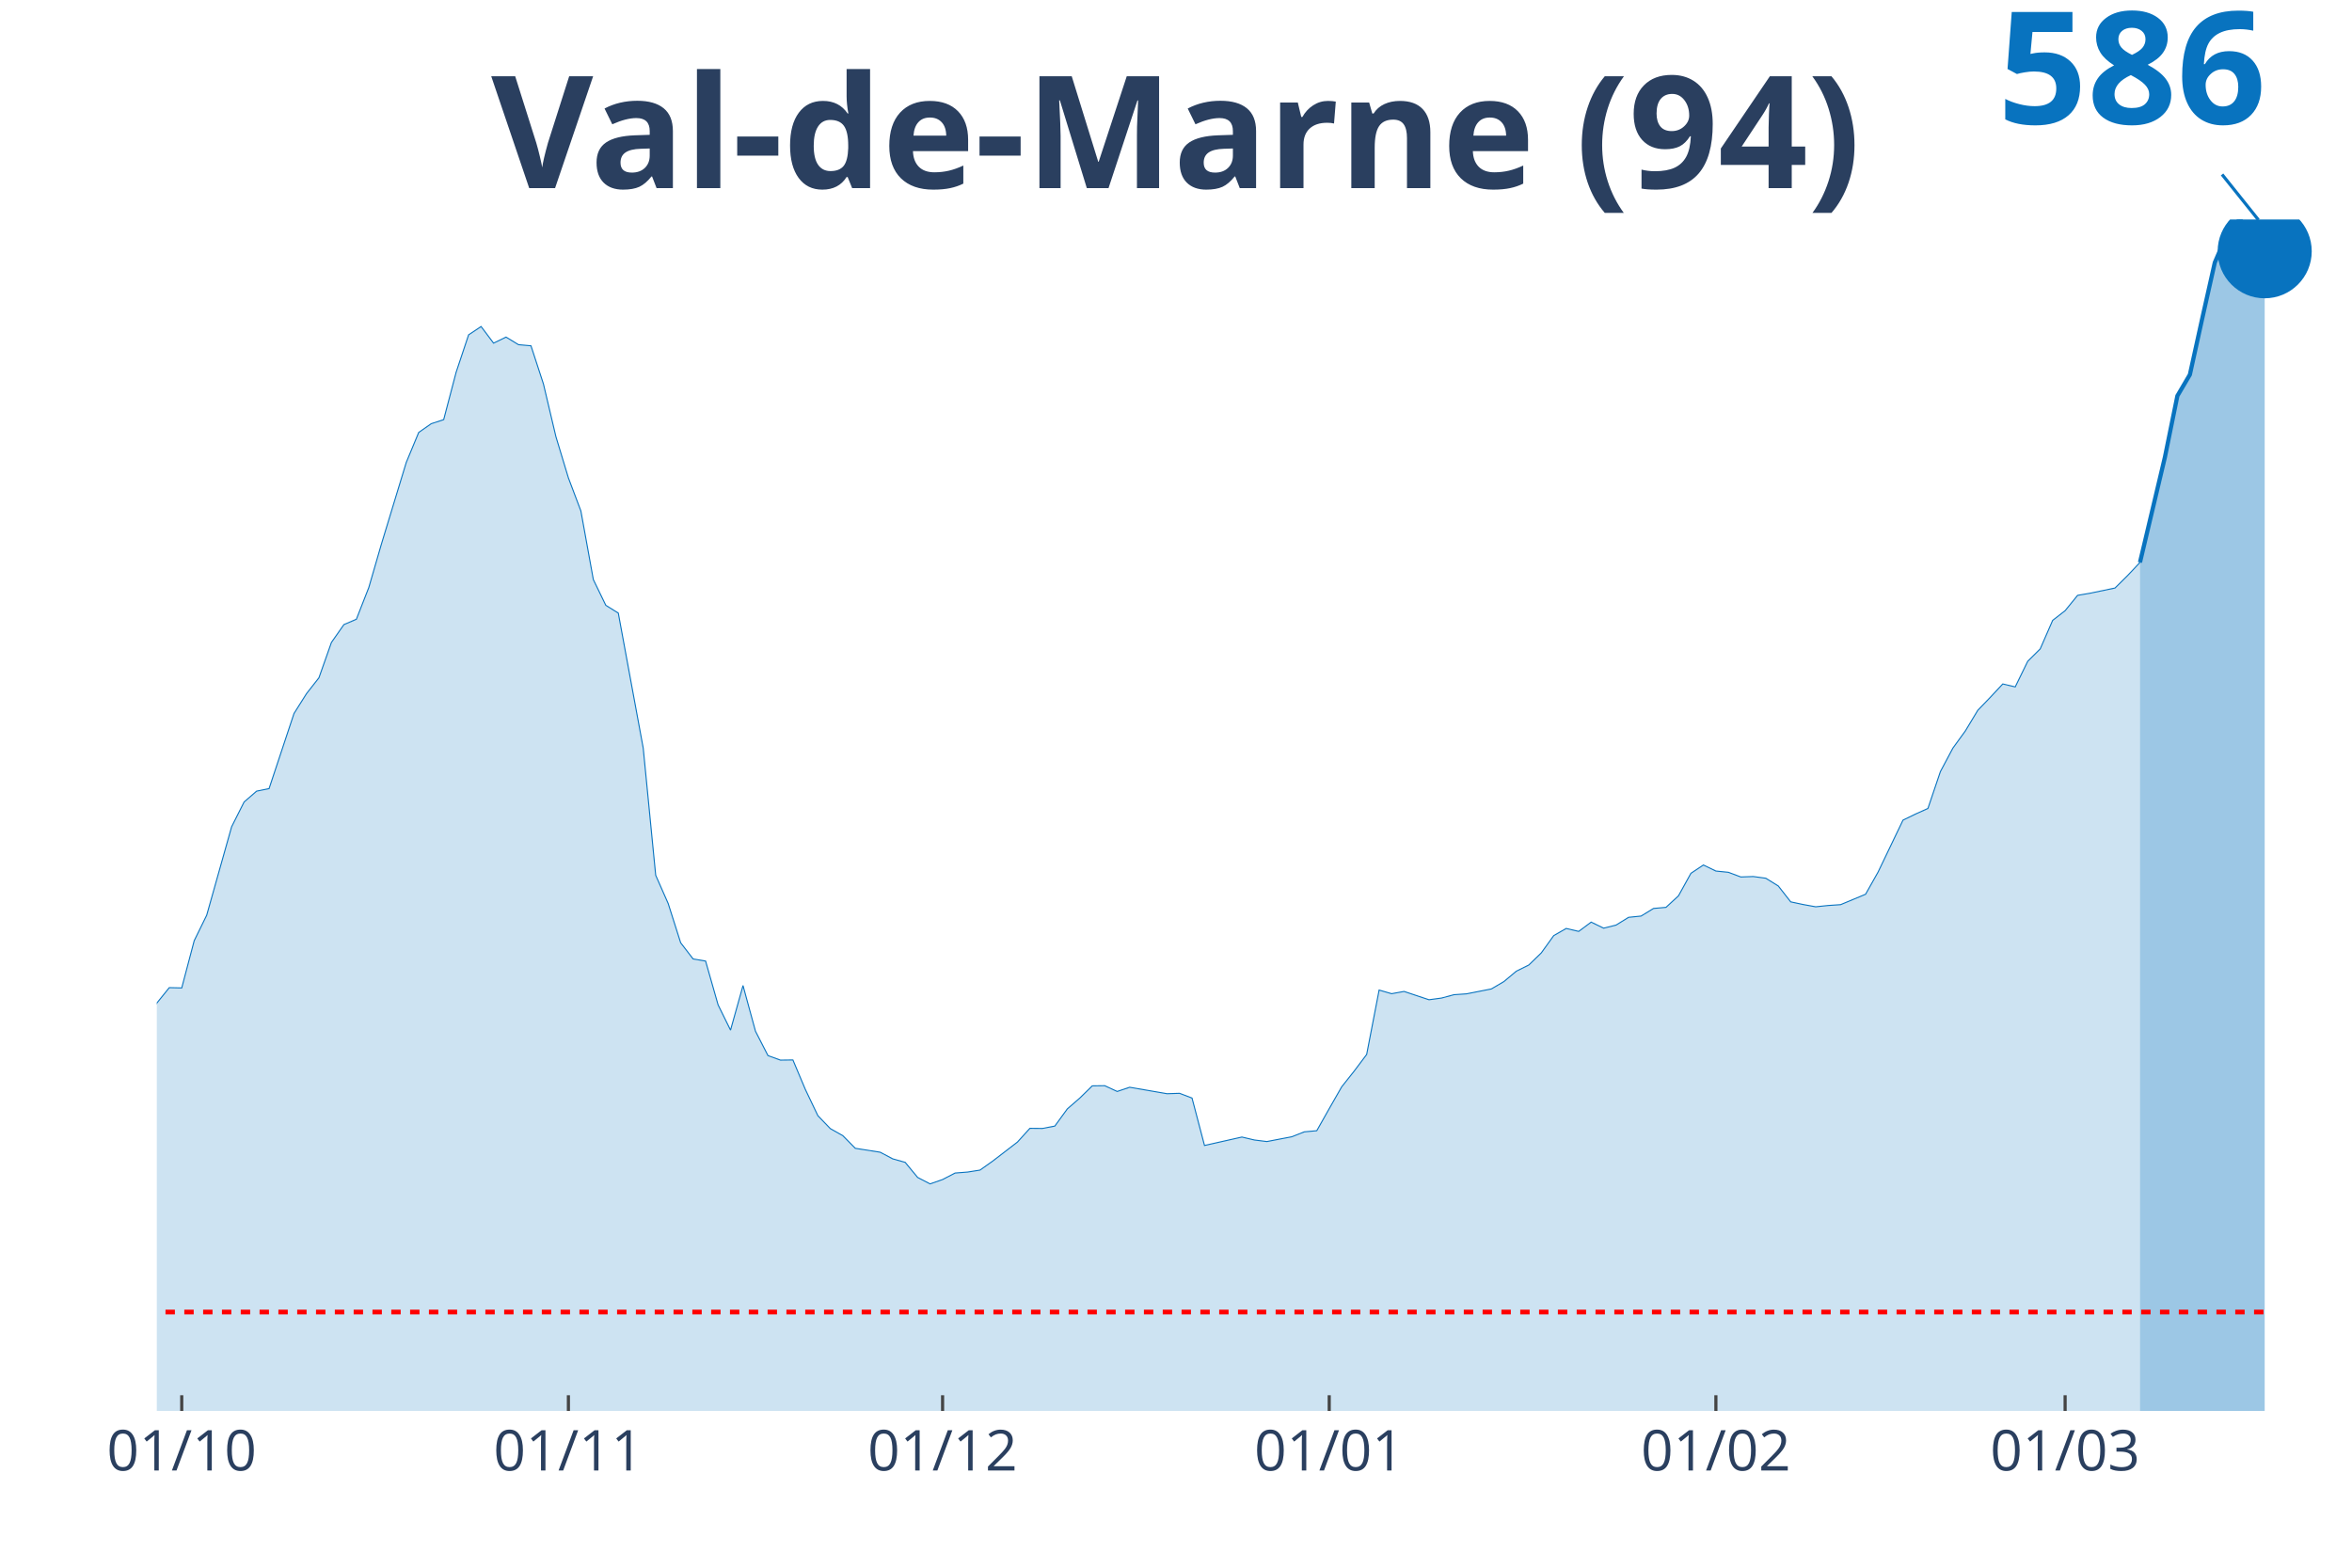
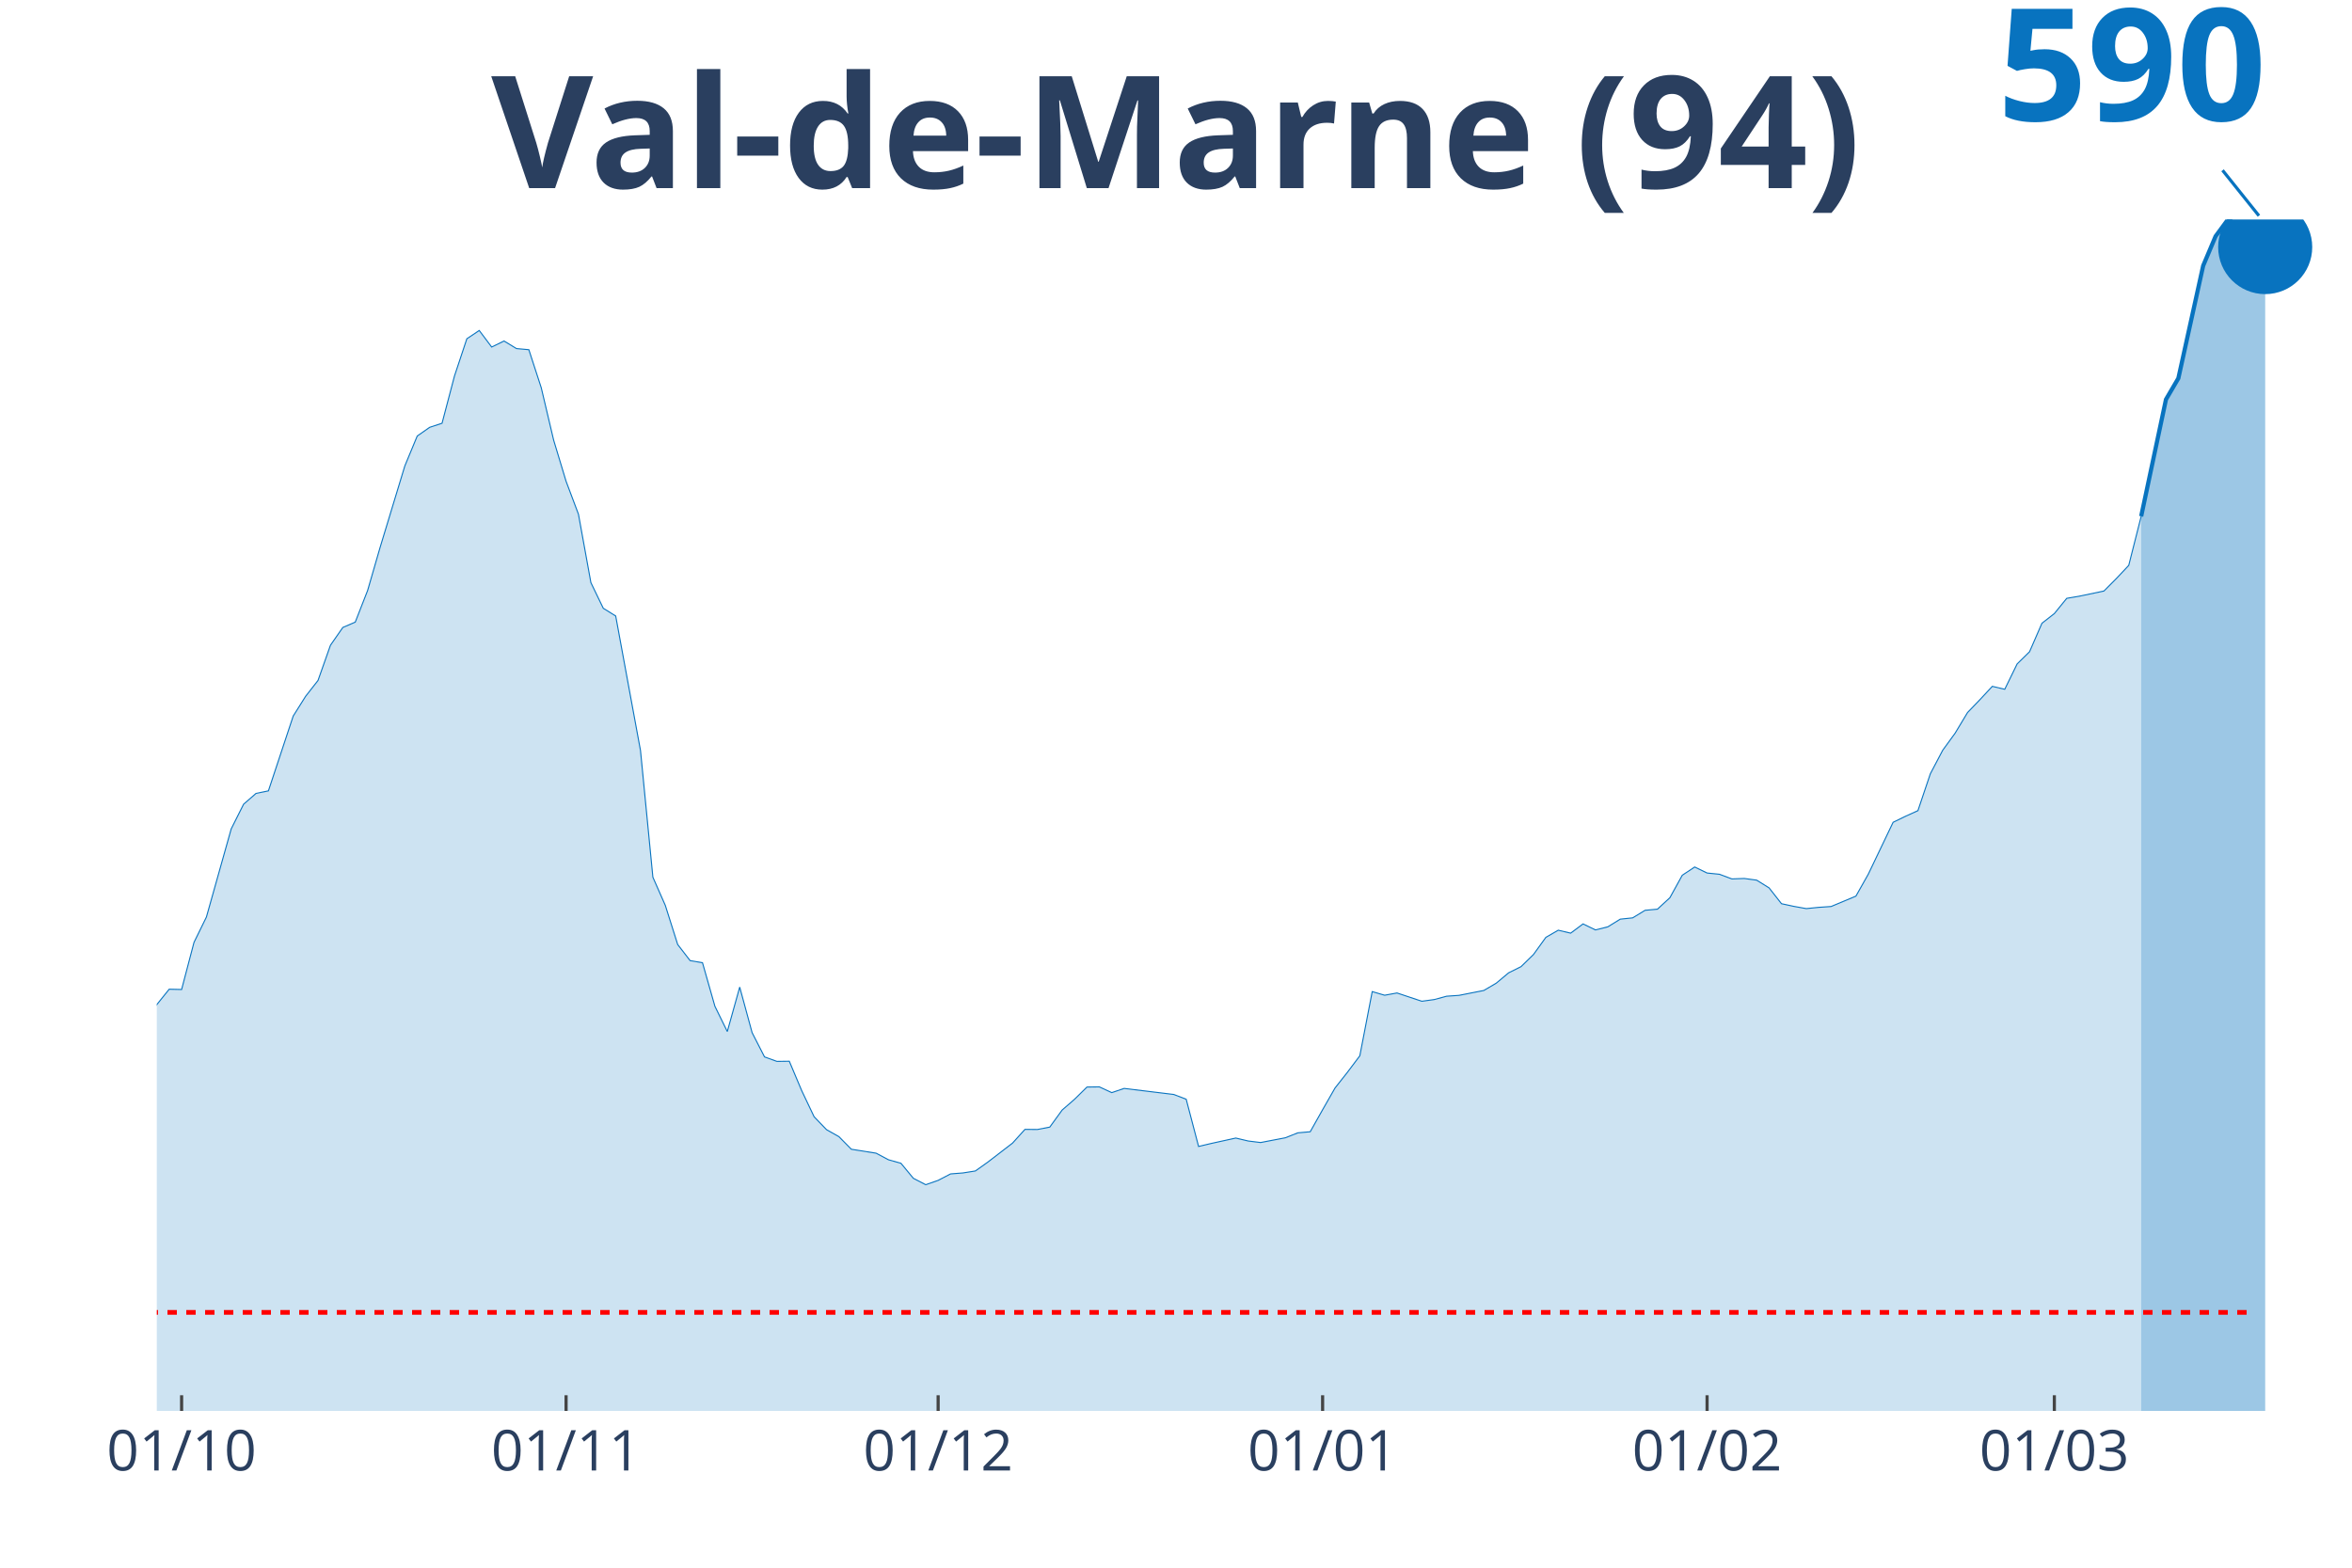
<svg xmlns="http://www.w3.org/2000/svg" class="main-svg" width="1125" height="750" style="" viewBox="0 0 750 500">
  <rect x="0" y="0" width="750" height="500" style="fill: rgb(0, 0, 0); fill-opacity: 0;" />
-   <defs id="defs-d451cc">
+   <defs id="defs-213951">
    <g class="clips">
-       <clipPath id="clipd451ccxyplot" class="plotclip">
+       <clipPath id="clip213951xyplot" class="plotclip">
        <rect width="700" height="380" />
      </clipPath>
-       <clipPath class="axesclip" id="clipd451ccx">
+       <clipPath class="axesclip" id="clip213951x">
        <rect x="50" y="0" width="700" height="500" />
      </clipPath>
-       <clipPath class="axesclip" id="clipd451ccy">
+       <clipPath class="axesclip" id="clip213951y">
        <rect x="0" y="70" width="750" height="380" />
      </clipPath>
-       <clipPath class="axesclip" id="clipd451ccxy">
+       <clipPath class="axesclip" id="clip213951xy">
        <rect x="50" y="70" width="700" height="380" />
      </clipPath>
    </g>
    <g class="gradients" />
  </defs>
  <g class="bglayer">
    <rect class="bg" x="50" y="70" width="700" height="380" style="fill: rgb(0, 0, 0); fill-opacity: 0; stroke-width: 0;" />
  </g>
  <g class="layer-below">
    <g class="imagelayer" />
    <g class="shapelayer" />
  </g>
  <g class="cartesianlayer">
    <g class="subplot xy">
      <g class="layer-subplot">
        <g class="shapelayer" />
        <g class="imagelayer" />
      </g>
      <g class="gridlayer">
        <g class="x">
-           <path class="xgrid crisp" transform="translate(57.95,0)" d="M0,70v380" style="stroke: rgb(255, 255, 255); stroke-opacity: 1; stroke-width: 1px;" />
-           <path class="xgrid crisp" transform="translate(181.25,0)" d="M0,70v380" style="stroke: rgb(255, 255, 255); stroke-opacity: 1; stroke-width: 1px;" />
-           <path class="xgrid crisp" transform="translate(300.57,0)" d="M0,70v380" style="stroke: rgb(255, 255, 255); stroke-opacity: 1; stroke-width: 1px;" />
-           <path class="xgrid crisp" transform="translate(423.86,0)" d="M0,70v380" style="stroke: rgb(255, 255, 255); stroke-opacity: 1; stroke-width: 1px;" />
-           <path class="xgrid crisp" transform="translate(547.16,0)" d="M0,70v380" style="stroke: rgb(255, 255, 255); stroke-opacity: 1; stroke-width: 1px;" />
-           <path class="xgrid crisp" transform="translate(658.52,0)" d="M0,70v380" style="stroke: rgb(255, 255, 255); stroke-opacity: 1; stroke-width: 1px;" />
+           <path class="xgrid crisp" transform="translate(57.91,0)" d="M0,70v380" style="stroke: rgb(255, 255, 255); stroke-opacity: 1; stroke-width: 1px;" />
+           <path class="xgrid crisp" transform="translate(180.51,0)" d="M0,70v380" style="stroke: rgb(255, 255, 255); stroke-opacity: 1; stroke-width: 1px;" />
+           <path class="xgrid crisp" transform="translate(299.15,0)" d="M0,70v380" style="stroke: rgb(255, 255, 255); stroke-opacity: 1; stroke-width: 1px;" />
+           <path class="xgrid crisp" transform="translate(421.75,0)" d="M0,70v380" style="stroke: rgb(255, 255, 255); stroke-opacity: 1; stroke-width: 1px;" />
+           <path class="xgrid crisp" transform="translate(544.35,0)" d="M0,70v380" style="stroke: rgb(255, 255, 255); stroke-opacity: 1; stroke-width: 1px;" />
+           <path class="xgrid crisp" transform="translate(655.08,0)" d="M0,70v380" style="stroke: rgb(255, 255, 255); stroke-opacity: 1; stroke-width: 1px;" />
        </g>
        <g class="y" />
      </g>
      <g class="zerolinelayer" />
      <path class="xlines-below" />
      <path class="ylines-below" />
      <g class="overlines-below" />
      <g class="xaxislayer-below" />
      <g class="yaxislayer-below" />
      <g class="overaxes-below" />
-       <g class="plot" transform="translate(50, 70)" clip-path="url('#clipd451ccxyplot')">
+       <g class="plot" transform="translate(50, 70)" clip-path="url('#clip213951xyplot')">
        <g class="scatterlayer mlayer">
-           <g class="trace scatter tracee78a4b" style="stroke-miterlimit: 2;">
+           <g class="trace scatter traced4d756" style="stroke-miterlimit: 2;">
            <g class="fills">
              <g>
-                 <path class="js-fill" d="M632.39,380L-540.91,380L-540.91,371.12L-493.18,372.6L-489.2,374.26L-409.66,375.15L-405.68,374.75L-365.91,376.14L-361.93,376.14L-294.32,374.03L-290.34,372.33L-222.73,358.96L-218.75,359.27L-210.8,356.89L-206.82,354.79L-202.84,353.57L-198.86,348.19L-190.91,345.63L-186.93,345.23L-171.02,330.25L-167.05,329.17L-159.09,325.31L-155.11,318.76L-147.16,310.01L-143.18,305.57L-139.2,296.69L-135.23,295.3L-131.25,294.8L-127.27,291.8L-123.3,290L-119.32,285.7L-99.43,287.76L-95.45,286.1L-87.5,286.32L-83.52,286.1L-75.57,285.34L-71.59,286.77L-67.61,287.62L-63.64,286.95L-59.66,282.69L-55.68,283.63L-47.73,283.27L-43.75,278.74L-39.77,273.4L-35.8,273.67L-31.82,275.11L-27.84,274.12L-19.89,273.04L-15.91,273.99L-11.93,271.25L-7.95,266.76L-3.98,260.8L0,249.94L3.98,245L7.95,245.09L11.93,230.02L15.91,221.9L23.86,193.68L27.84,185.78L31.82,182.33L35.8,181.52L43.75,157.56L47.73,151.24L51.7,146.17L55.68,134.91L59.66,129.21L63.64,127.5L67.61,117.36L71.59,103.64L79.55,77.48L83.52,67.92L87.5,65.14L91.48,63.84L95.45,48.72L99.43,36.79L103.41,34.14L107.39,39.44L111.36,37.51L115.34,39.93L119.32,40.29L123.3,52.49L127.27,69.27L131.25,82.42L135.23,92.96L139.2,114.85L143.18,123.06L147.16,125.53L155.11,168.6L159.09,209.16L163.07,218.17L167.05,230.69L171.02,235.85L175,236.52L178.98,250.48L182.95,258.55L186.93,244.33L190.91,258.91L194.89,266.67L198.86,268.11L202.84,268.06L206.82,277.49L210.8,285.83L214.77,289.96L218.75,292.2L222.73,296.24L230.68,297.49L234.66,299.6L238.64,300.72L242.61,305.53L246.59,307.59L250.57,306.2L254.55,304.13L258.52,303.82L262.5,303.19L266.48,300.37L274.43,294.26L278.41,289.87L282.39,289.91L286.36,289.15L290.34,283.68L294.32,280.22L298.3,276.32L302.27,276.27L306.25,278.11L310.23,276.77L322.16,278.83L326.14,278.7L330.11,280.22L334.09,295.34L346.02,292.65L350,293.59L353.98,294.09L357.95,293.32L361.93,292.56L365.91,290.99L369.89,290.63L373.86,283.59L377.84,276.63L381.82,271.61L385.8,266.31L389.77,245.77L393.75,246.93L397.73,246.21L405.68,248.86L409.66,248.32L413.64,247.25L417.61,246.98L425.57,245.41L429.55,243.07L433.52,239.75L437.5,237.78L441.48,233.92L445.45,228.4L449.43,226.12L453.41,227.06L457.39,224.1L461.36,226.03L465.34,225.04L469.32,222.57L473.3,222.17L477.27,219.74L481.25,219.39L485.23,215.71L489.2,208.53L493.18,205.88L497.16,207.81L501.14,208.21L505.11,209.7L509.09,209.56L513.07,210.1L517.05,212.57L521.02,217.64L525,218.49L528.98,219.21L532.95,218.8L536.93,218.53L540.91,216.87L544.89,215.21L548.86,208.17L556.82,191.57L560.8,189.64L564.77,187.85L568.75,176.09L572.73,168.6L576.7,163.13L580.68,156.53L584.66,152.4L588.64,148.14L592.61,149.08L596.59,140.92L600.57,136.97L604.55,127.86L608.52,124.77L612.5,119.88L616.48,119.2L624.43,117.54L628.41,113.6L632.39,109.38" style="fill: rgb(8, 115, 191); fill-opacity: 0.2; stroke-width: 0;" />
+                 <path class="js-fill" d="M632.77,380L-537.85,380L-537.85,371.15L-490.4,372.62L-486.44,374.28L-407.34,375.17L-403.39,374.77L-363.84,376.16L-359.89,376.16L-292.66,374.05L-288.7,372.36L-221.47,359.04L-217.51,359.35L-209.6,356.98L-205.65,354.88L-201.69,353.67L-197.74,348.31L-189.83,345.76L-185.88,345.36L-170.06,330.43L-166.1,329.35L-158.19,325.51L-154.24,318.98L-146.33,310.27L-142.37,305.84L-138.42,296.99L-134.46,295.61L-130.51,295.11L-126.55,292.12L-122.6,290.33L-118.64,286.04L-98.87,288.1L-94.92,286.44L-87.01,286.67L-83.05,286.44L-75.14,285.68L-71.19,287.11L-67.23,287.96L-63.28,287.29L-59.32,283.04L-55.37,283.98L-47.46,283.63L-43.5,279.11L-39.55,273.79L-35.59,274.06L-31.64,275.49L-27.68,274.51L-19.77,273.43L-15.82,274.37L-11.86,271.65L-7.91,267.18L-3.95,261.23L0,250.41L3.95,245.5L7.91,245.59L11.86,230.57L15.82,222.48L23.73,194.36L27.68,186.49L31.64,183.05L35.59,182.24L43.5,158.37L47.46,152.07L51.41,147.02L55.37,135.8L59.32,130.12L63.28,128.42L67.23,118.32L71.19,104.64L79.1,78.58L83.05,69.06L87.01,66.29L90.96,64.99L94.92,49.93L98.87,38.04L102.82,35.4L106.78,40.68L110.73,38.76L114.69,41.17L118.64,41.53L122.6,53.69L126.55,70.4L130.51,83.5L134.46,94.01L138.42,115.82L142.37,124L146.33,126.46L154.24,169.37L158.19,209.78L162.15,218.76L166.1,231.24L170.06,236.38L174.01,237.05L177.97,250.95L181.92,259L185.88,244.83L189.83,259.35L193.79,267.09L197.74,268.52L201.69,268.47L205.65,277.86L209.6,286.17L213.56,290.29L217.51,292.52L221.47,296.54L229.38,297.8L233.33,299.9L237.29,301.01L241.24,305.8L245.2,307.85L249.15,306.47L253.11,304.41L257.06,304.1L261.02,303.47L264.97,300.66L272.88,294.58L276.84,290.2L280.79,290.24L284.75,289.48L288.7,284.03L292.66,280.59L296.61,276.7L300.56,276.65L304.52,278.48L308.47,277.14L324.29,279.07L328.25,280.59L332.2,295.65L336.16,294.71L344.07,292.97L348.02,293.91L351.98,294.4L355.93,293.64L359.89,292.88L363.84,291.31L367.8,290.96L371.75,283.94L375.71,277.01L379.66,272L383.62,266.73L387.57,246.26L391.53,247.42L395.48,246.7L403.39,249.34L407.34,248.8L411.3,247.73L415.25,247.46L423.16,245.9L427.12,243.57L431.07,240.27L435.03,238.3L438.98,234.45L442.94,228.96L446.89,226.68L450.85,227.62L454.8,224.67L458.76,226.59L462.71,225.6L466.67,223.15L470.62,222.74L474.58,220.33L478.53,219.97L482.49,216.31L486.44,209.15L490.4,206.52L494.35,208.44L498.31,208.84L502.26,210.32L506.21,210.18L510.17,210.72L514.12,213.18L518.08,218.23L522.03,219.08L525.99,219.79L529.94,219.39L533.9,219.12L537.85,217.47L541.81,215.81L545.76,208.8L553.67,192.26L557.63,190.34L561.58,188.55L565.54,176.79L569.49,169.28L573.45,163.83L577.4,157.26L581.36,153.14L585.31,148.9L589.27,149.84L593.22,141.75L597.18,137.86L601.13,128.78L605.08,125.7L609.04,120.83L612.99,120.16L620.9,118.5L624.86,114.52L628.81,110.32L632.77,94.68" style="fill: rgb(8, 115, 191); fill-opacity: 0.2; stroke-width: 0;" />
              </g>
            </g>
            <g class="errorbars" />
            <g class="lines">
-               <path class="js-line" d="M-540.91,371.12L-493.18,372.6L-489.2,374.26L-409.66,375.15L-405.68,374.75L-365.91,376.14L-361.93,376.14L-294.32,374.03L-290.34,372.33L-222.73,358.96L-218.75,359.27L-210.8,356.89L-206.82,354.79L-202.84,353.57L-198.86,348.19L-190.91,345.63L-186.93,345.23L-171.02,330.25L-167.05,329.17L-159.09,325.31L-155.11,318.76L-147.16,310.01L-143.18,305.57L-139.2,296.69L-135.23,295.3L-131.25,294.8L-127.27,291.8L-123.3,290L-119.32,285.7L-99.43,287.76L-95.45,286.1L-87.5,286.32L-83.52,286.1L-75.57,285.34L-71.59,286.77L-67.61,287.62L-63.64,286.95L-59.66,282.69L-55.68,283.63L-47.73,283.27L-43.75,278.74L-39.77,273.4L-35.8,273.67L-31.82,275.11L-27.84,274.12L-19.89,273.04L-15.91,273.99L-11.93,271.25L-7.95,266.76L-3.98,260.8L0,249.94L3.98,245L7.95,245.09L11.93,230.02L15.91,221.9L23.86,193.68L27.84,185.78L31.82,182.33L35.8,181.52L43.75,157.56L47.73,151.24L51.7,146.17L55.68,134.91L59.66,129.21L63.64,127.5L67.61,117.36L71.59,103.64L79.55,77.48L83.52,67.92L87.5,65.14L91.48,63.84L95.45,48.72L99.43,36.79L103.41,34.14L107.39,39.44L111.36,37.51L115.34,39.93L119.32,40.29L123.3,52.49L127.27,69.27L131.25,82.42L135.23,92.96L139.2,114.85L143.18,123.06L147.16,125.53L155.11,168.6L159.09,209.16L163.07,218.17L167.05,230.69L171.02,235.85L175,236.52L178.98,250.48L182.95,258.55L186.93,244.33L190.91,258.91L194.89,266.67L198.86,268.11L202.84,268.06L206.82,277.49L210.8,285.83L214.77,289.96L218.75,292.2L222.73,296.24L230.68,297.49L234.66,299.6L238.64,300.72L242.61,305.53L246.59,307.59L250.57,306.2L254.55,304.13L258.52,303.82L262.5,303.19L266.48,300.37L274.43,294.26L278.41,289.87L282.39,289.91L286.36,289.15L290.34,283.68L294.32,280.22L298.3,276.32L302.27,276.27L306.25,278.11L310.23,276.77L322.16,278.83L326.14,278.7L330.11,280.22L334.09,295.34L346.02,292.65L350,293.59L353.98,294.09L357.95,293.32L361.93,292.56L365.91,290.99L369.89,290.63L373.86,283.59L377.84,276.63L381.82,271.61L385.8,266.31L389.77,245.77L393.75,246.93L397.73,246.21L405.68,248.86L409.66,248.32L413.64,247.25L417.61,246.98L425.57,245.41L429.55,243.07L433.52,239.75L437.5,237.78L441.48,233.92L445.45,228.4L449.43,226.12L453.41,227.06L457.39,224.1L461.36,226.03L465.34,225.04L469.32,222.57L473.3,222.17L477.27,219.74L481.25,219.39L485.23,215.71L489.2,208.53L493.18,205.88L497.16,207.81L501.14,208.21L505.11,209.7L509.09,209.56L513.07,210.1L517.05,212.57L521.02,217.64L525,218.49L528.98,219.21L532.95,218.8L536.93,218.53L540.91,216.87L544.89,215.21L548.86,208.17L556.82,191.57L560.8,189.64L564.77,187.85L568.75,176.09L572.73,168.6L576.7,163.13L580.68,156.53L584.66,152.4L588.64,148.14L592.61,149.08L596.59,140.92L600.57,136.97L604.55,127.86L608.52,124.77L612.5,119.88L616.48,119.2L624.43,117.54L628.41,113.6L632.39,109.38" style="vector-effect: non-scaling-stroke; fill: none; stroke: rgb(8, 115, 191); stroke-opacity: 1; stroke-width: 0.5px; opacity: 1;" />
+               <path class="js-line" d="M-537.85,371.15L-490.4,372.62L-486.44,374.28L-407.34,375.17L-403.39,374.77L-363.84,376.16L-359.89,376.16L-292.66,374.05L-288.7,372.36L-221.47,359.04L-217.51,359.35L-209.6,356.98L-205.65,354.88L-201.69,353.67L-197.74,348.31L-189.83,345.76L-185.88,345.36L-170.06,330.43L-166.1,329.35L-158.19,325.51L-154.24,318.98L-146.33,310.27L-142.37,305.84L-138.42,296.99L-134.46,295.61L-130.51,295.11L-126.55,292.12L-122.6,290.33L-118.64,286.04L-98.87,288.1L-94.92,286.44L-87.01,286.67L-83.05,286.44L-75.14,285.68L-71.19,287.11L-67.23,287.96L-63.28,287.29L-59.32,283.04L-55.37,283.98L-47.46,283.63L-43.5,279.11L-39.55,273.79L-35.59,274.06L-31.64,275.49L-27.68,274.51L-19.77,273.43L-15.82,274.37L-11.86,271.65L-7.91,267.18L-3.95,261.23L0,250.41L3.95,245.5L7.91,245.59L11.86,230.57L15.82,222.48L23.73,194.36L27.68,186.49L31.64,183.05L35.59,182.24L43.5,158.37L47.46,152.07L51.41,147.02L55.37,135.8L59.32,130.12L63.28,128.42L67.23,118.32L71.19,104.64L79.1,78.58L83.05,69.06L87.01,66.29L90.96,64.99L94.92,49.93L98.87,38.04L102.82,35.4L106.78,40.68L110.73,38.76L114.69,41.17L118.64,41.53L122.6,53.69L126.55,70.4L130.51,83.5L134.46,94.01L138.42,115.82L142.37,124L146.33,126.46L154.24,169.37L158.19,209.78L162.15,218.76L166.1,231.24L170.06,236.38L174.01,237.05L177.97,250.95L181.92,259L185.88,244.83L189.83,259.35L193.79,267.09L197.74,268.52L201.69,268.47L205.65,277.86L209.6,286.17L213.56,290.29L217.51,292.52L221.47,296.54L229.38,297.8L233.33,299.9L237.29,301.01L241.24,305.8L245.2,307.85L249.15,306.47L253.11,304.41L257.06,304.1L261.02,303.47L264.97,300.66L272.88,294.58L276.84,290.2L280.79,290.24L284.75,289.48L288.7,284.03L292.66,280.59L296.61,276.7L300.56,276.65L304.52,278.48L308.47,277.14L324.29,279.07L328.25,280.59L332.2,295.65L336.16,294.71L344.07,292.97L348.02,293.91L351.98,294.4L355.93,293.64L359.89,292.88L363.84,291.31L367.8,290.96L371.75,283.94L375.71,277.01L379.66,272L383.62,266.73L387.57,246.26L391.53,247.42L395.48,246.7L403.39,249.34L407.34,248.8L411.3,247.73L415.25,247.46L423.16,245.9L427.12,243.57L431.07,240.27L435.03,238.3L438.98,234.45L442.94,228.96L446.89,226.68L450.85,227.62L454.8,224.67L458.76,226.59L462.71,225.6L466.67,223.15L470.62,222.74L474.58,220.33L478.53,219.97L482.49,216.31L486.44,209.15L490.4,206.52L494.35,208.44L498.31,208.84L502.26,210.32L506.21,210.18L510.17,210.72L514.12,213.18L518.08,218.23L522.03,219.08L525.99,219.79L529.94,219.39L533.9,219.12L537.85,217.47L541.81,215.81L545.76,208.8L553.67,192.26L557.63,190.34L561.58,188.55L565.54,176.79L569.49,169.28L573.45,163.83L577.4,157.26L581.36,153.14L585.31,148.9L589.27,149.84L593.22,141.75L597.18,137.86L601.13,128.78L605.08,125.7L609.04,120.83L612.99,120.16L620.9,118.5L624.86,114.52L628.81,110.32L632.77,94.68" style="vector-effect: non-scaling-stroke; fill: none; stroke: rgb(8, 115, 191); stroke-opacity: 1; stroke-width: 0.5px; opacity: 1;" />
            </g>
            <g class="points" />
            <g class="text" />
          </g>
-           <g class="trace scatter trace4188a0" style="stroke-miterlimit: 2;">
+           <g class="trace scatter trace538a8e" style="stroke-miterlimit: 2;">
            <g class="fills">
              <g>
-                 <path class="js-fill" d="M672.16,380L632.39,380L632.39,109.38L640.34,75.82L644.32,56.26L648.3,49.49L652.27,31.45L656.25,13.73L660.23,4.53L664.2,0L668.18,4.49L672.16,10.14" style="fill: rgb(8, 115, 191); fill-opacity: 0.4; stroke-width: 0;" />
+                 <path class="js-fill" d="M672.32,380L632.77,380L632.77,94.68L640.68,57.4L644.63,50.65L652.54,14.75L656.5,5.36L660.45,0L664.41,2.5L668.36,6.84L672.32,8.81" style="fill: rgb(8, 115, 191); fill-opacity: 0.4; stroke-width: 0;" />
              </g>
            </g>
            <g class="errorbars" />
            <g class="lines">
-               <path class="js-line" d="M632.39,109.38L640.34,75.82L644.32,56.26L648.3,49.49L652.27,31.45L656.25,13.73L660.23,4.53L664.2,0L668.18,4.49L672.16,10.14" style="vector-effect: non-scaling-stroke; fill: none; stroke: rgb(8, 115, 191); stroke-opacity: 1; stroke-width: 2px; opacity: 1;" />
+               <path class="js-line" d="M632.77,94.68L640.68,57.4L644.63,50.65L652.54,14.75L656.5,5.36L660.45,0L664.41,2.5L668.36,6.84L672.32,8.81" style="vector-effect: non-scaling-stroke; fill: none; stroke: rgb(8, 115, 191); stroke-opacity: 1; stroke-width: 2px; opacity: 1;" />
            </g>
            <g class="points" />
            <g class="text" />
          </g>
-           <g class="trace scatter tracee26733" style="stroke-miterlimit: 2; opacity: 1;">
+           <g class="trace scatter traceded586" style="stroke-miterlimit: 2; opacity: 1;">
            <g class="fills" />
            <g class="errorbars" />
            <g class="lines" />
            <g class="points">
-               <path class="point" transform="translate(672.16,10.14)" d="M15,0A15,15 0 1,1 0,-15A15,15 0 0,1 15,0Z" style="opacity: 1; stroke-width: 0px; fill: rgb(8, 115, 191); fill-opacity: 1;" />
+               <path class="point" transform="translate(672.32,8.81)" d="M15,0A15,15 0 1,1 0,-15A15,15 0 0,1 15,0Z" style="opacity: 1; stroke-width: 0px; fill: rgb(8, 115, 191); fill-opacity: 1;" />
            </g>
            <g class="text" />
          </g>
        </g>
      </g>
      <g class="overplot" />
      <path class="xlines-above crisp" style="fill: none; stroke-width: 1px; stroke: rgb(0, 0, 0); stroke-opacity: 0;" d="" />
      <path class="ylines-above crisp" style="fill: none;" d="M0,0" />
      <g class="overlines-above" />
      <g class="xaxislayer-above">
-         <path class="xtick ticks crisp" d="M0,450v-5" transform="translate(57.95,0)" style="stroke: rgb(68, 68, 68); stroke-opacity: 1; stroke-width: 1px;" />
-         <path class="xtick ticks crisp" d="M0,450v-5" transform="translate(181.25,0)" style="stroke: rgb(68, 68, 68); stroke-opacity: 1; stroke-width: 1px;" />
-         <path class="xtick ticks crisp" d="M0,450v-5" transform="translate(300.57,0)" style="stroke: rgb(68, 68, 68); stroke-opacity: 1; stroke-width: 1px;" />
-         <path class="xtick ticks crisp" d="M0,450v-5" transform="translate(423.86,0)" style="stroke: rgb(68, 68, 68); stroke-opacity: 1; stroke-width: 1px;" />
-         <path class="xtick ticks crisp" d="M0,450v-5" transform="translate(547.16,0)" style="stroke: rgb(68, 68, 68); stroke-opacity: 1; stroke-width: 1px;" />
-         <path class="xtick ticks crisp" d="M0,450v-5" transform="translate(658.52,0)" style="stroke: rgb(68, 68, 68); stroke-opacity: 1; stroke-width: 1px;" />
+         <path class="xtick ticks crisp" d="M0,450v-5" transform="translate(57.91,0)" style="stroke: rgb(68, 68, 68); stroke-opacity: 1; stroke-width: 1px;" />
+         <path class="xtick ticks crisp" d="M0,450v-5" transform="translate(180.51,0)" style="stroke: rgb(68, 68, 68); stroke-opacity: 1; stroke-width: 1px;" />
+         <path class="xtick ticks crisp" d="M0,450v-5" transform="translate(299.15,0)" style="stroke: rgb(68, 68, 68); stroke-opacity: 1; stroke-width: 1px;" />
+         <path class="xtick ticks crisp" d="M0,450v-5" transform="translate(421.75,0)" style="stroke: rgb(68, 68, 68); stroke-opacity: 1; stroke-width: 1px;" />
+         <path class="xtick ticks crisp" d="M0,450v-5" transform="translate(544.35,0)" style="stroke: rgb(68, 68, 68); stroke-opacity: 1; stroke-width: 1px;" />
+         <path class="xtick ticks crisp" d="M0,450v-5" transform="translate(655.08,0)" style="stroke: rgb(68, 68, 68); stroke-opacity: 1; stroke-width: 1px;" />
        <g class="xtick">
-           <text text-anchor="middle" x="0" y="469" transform="translate(57.95,0)" style="font-family: 'Open Sans', verdana, arial, sans-serif; font-size: 18px; fill: rgb(42, 63, 95); fill-opacity: 1; white-space: pre;">01/10</text>
+           <text text-anchor="middle" x="0" y="469" transform="translate(57.91,0)" style="font-family: 'Open Sans', verdana, arial, sans-serif; font-size: 18px; fill: rgb(42, 63, 95); fill-opacity: 1; white-space: pre;">01/10</text>
        </g>
        <g class="xtick">
-           <text text-anchor="middle" x="0" y="469" transform="translate(181.25,0)" style="font-family: 'Open Sans', verdana, arial, sans-serif; font-size: 18px; fill: rgb(42, 63, 95); fill-opacity: 1; white-space: pre;">01/11</text>
+           <text text-anchor="middle" x="0" y="469" transform="translate(180.51,0)" style="font-family: 'Open Sans', verdana, arial, sans-serif; font-size: 18px; fill: rgb(42, 63, 95); fill-opacity: 1; white-space: pre;">01/11</text>
        </g>
        <g class="xtick">
-           <text text-anchor="middle" x="0" y="469" transform="translate(300.57,0)" style="font-family: 'Open Sans', verdana, arial, sans-serif; font-size: 18px; fill: rgb(42, 63, 95); fill-opacity: 1; white-space: pre;">01/12</text>
+           <text text-anchor="middle" x="0" y="469" transform="translate(299.15,0)" style="font-family: 'Open Sans', verdana, arial, sans-serif; font-size: 18px; fill: rgb(42, 63, 95); fill-opacity: 1; white-space: pre;">01/12</text>
        </g>
        <g class="xtick">
-           <text text-anchor="middle" x="0" y="469" transform="translate(423.86,0)" style="font-family: 'Open Sans', verdana, arial, sans-serif; font-size: 18px; fill: rgb(42, 63, 95); fill-opacity: 1; white-space: pre;">01/01</text>
+           <text text-anchor="middle" x="0" y="469" transform="translate(421.75,0)" style="font-family: 'Open Sans', verdana, arial, sans-serif; font-size: 18px; fill: rgb(42, 63, 95); fill-opacity: 1; white-space: pre;">01/01</text>
        </g>
        <g class="xtick">
-           <text text-anchor="middle" x="0" y="469" transform="translate(547.16,0)" style="font-family: 'Open Sans', verdana, arial, sans-serif; font-size: 18px; fill: rgb(42, 63, 95); fill-opacity: 1; white-space: pre;">01/02</text>
+           <text text-anchor="middle" x="0" y="469" transform="translate(544.35,0)" style="font-family: 'Open Sans', verdana, arial, sans-serif; font-size: 18px; fill: rgb(42, 63, 95); fill-opacity: 1; white-space: pre;">01/02</text>
        </g>
        <g class="xtick">
-           <text text-anchor="middle" x="0" y="469" transform="translate(658.52,0)" style="font-family: 'Open Sans', verdana, arial, sans-serif; font-size: 18px; fill: rgb(42, 63, 95); fill-opacity: 1; white-space: pre;">01/03</text>
+           <text text-anchor="middle" x="0" y="469" transform="translate(655.08,0)" style="font-family: 'Open Sans', verdana, arial, sans-serif; font-size: 18px; fill: rgb(42, 63, 95); fill-opacity: 1; white-space: pre;">01/03</text>
        </g>
      </g>
      <g class="yaxislayer-above" />
      <g class="overaxes-above" />
    </g>
  </g>
  <g class="polarlayer" />
  <g class="ternarylayer" />
  <g class="geolayer" />
  <g class="funnelarealayer" />
  <g class="pielayer" />
  <g class="treemaplayer" />
  <g class="sunburstlayer" />
  <g class="glimages" />
-   <defs id="topdefs-d451cc">
+   <defs id="topdefs-213951">
    <g class="clips" />
  </defs>
  <g class="layer-above">
    <g class="imagelayer" />
    <g class="shapelayer">
-       <path data-index="0" fill-rule="evenodd" d="M-2185.23,418.46L722.16,418.46" clip-path="url('#clipd451ccxy')" style="opacity: 1; stroke: rgb(255, 0, 0); stroke-opacity: 1; fill: rgb(0, 0, 0); fill-opacity: 0; stroke-dasharray: 3px, 3px; stroke-width: 1.5px;" />
+       <path data-index="0" fill-rule="evenodd" d="M-2172.6,418.57L718.36,418.57" clip-path="url('#clip213951xy')" style="opacity: 1; stroke: rgb(255, 0, 0); stroke-opacity: 1; fill: rgb(0, 0, 0); fill-opacity: 0; stroke-dasharray: 3px, 3px; stroke-width: 1.5px;" />
    </g>
  </g>
  <g class="infolayer">
    <g class="g-gtitle">
      <text class="gtitle" x="375" y="25" text-anchor="middle" dy="0.7em" style="font-family: 'Open Sans', verdana, arial, sans-serif; font-size: 50px; fill: rgb(42, 63, 95); opacity: 1; font-weight: normal; white-space: pre;">
        <tspan style="font-weight:bold">Val-de-Marne (94)</tspan>
      </text>
    </g>
    <g class="g-xtitle" />
    <g class="annotation" data-index="0" style="opacity: 1;">
-       <g class="annotation-text-g" transform="rotate(0,680.16,20.14)">
-         <g class="cursor-pointer" transform="translate(622, -16)">
+       <g class="annotation-text-g" transform="rotate(0,680.32,18.81)">
+         <g class="cursor-pointer" transform="translate(622, -17)">
          <rect class="bg" x="0.5" y="0.5" width="115" height="71" style="stroke-width: 1px; stroke: rgb(0, 0, 0); stroke-opacity: 0; fill: rgb(255, 255, 255); fill-opacity: 0.6;" />
          <text class="annotation-text" text-anchor="middle" x="57.812" y="55.5" style="font-family: 'Open Sans', verdana, arial, sans-serif; font-size: 50px; fill: rgb(8, 115, 191); fill-opacity: 1; white-space: pre;">
-             <tspan style="font-weight:bold">586 </tspan>
+             <tspan style="font-weight:bold">590 </tspan>
          </text>
        </g>
      </g>
      <g class="annotation-arrow-g" style="opacity: 1;">
-         <path d="M708.56,55.64L720.16,70.14" style="stroke-width: 1px; stroke: rgb(8, 115, 191); stroke-opacity: 1; stroke-dasharray: 0px, 0px, 18.569px, 18.569px;" />
+         <path d="M708.72,54.31L720.32,68.81" style="stroke-width: 1px; stroke: rgb(8, 115, 191); stroke-opacity: 1; stroke-dasharray: 0px, 0px, 18.569px, 18.569px;" />
      </g>
    </g>
  </g>
</svg>
